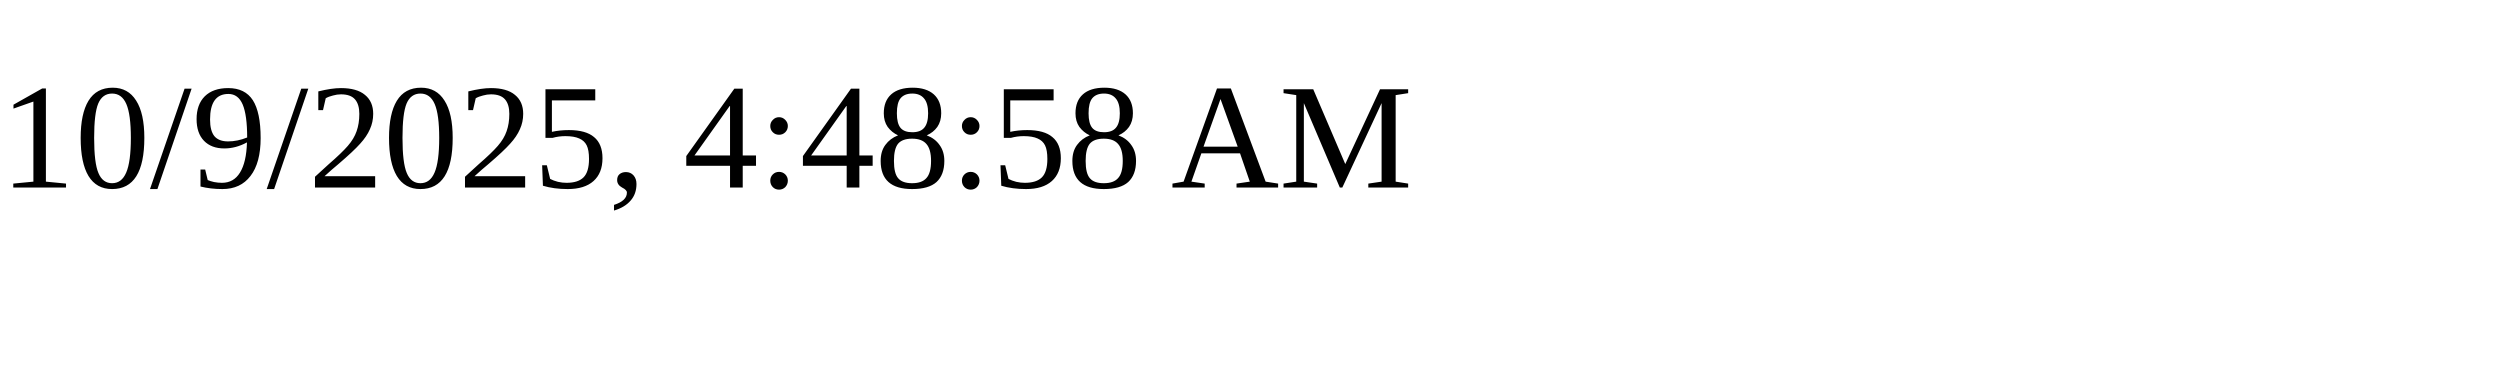
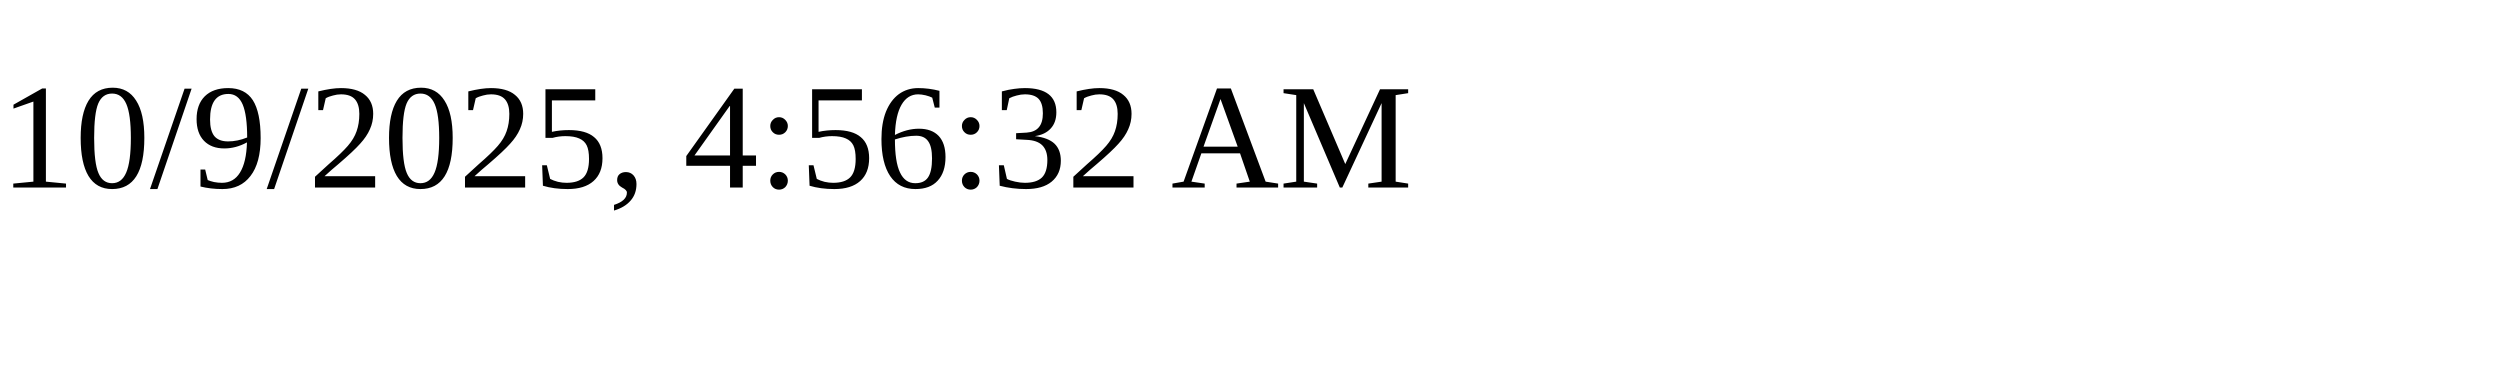
<svg xmlns="http://www.w3.org/2000/svg" height="30" width="200">
-   <text x="0" y="15">10/9/2025, 4:48:58 AM</text>
+   <text x="0" y="15">10/9/2025, 4:56:32 AM</text>
</svg>
